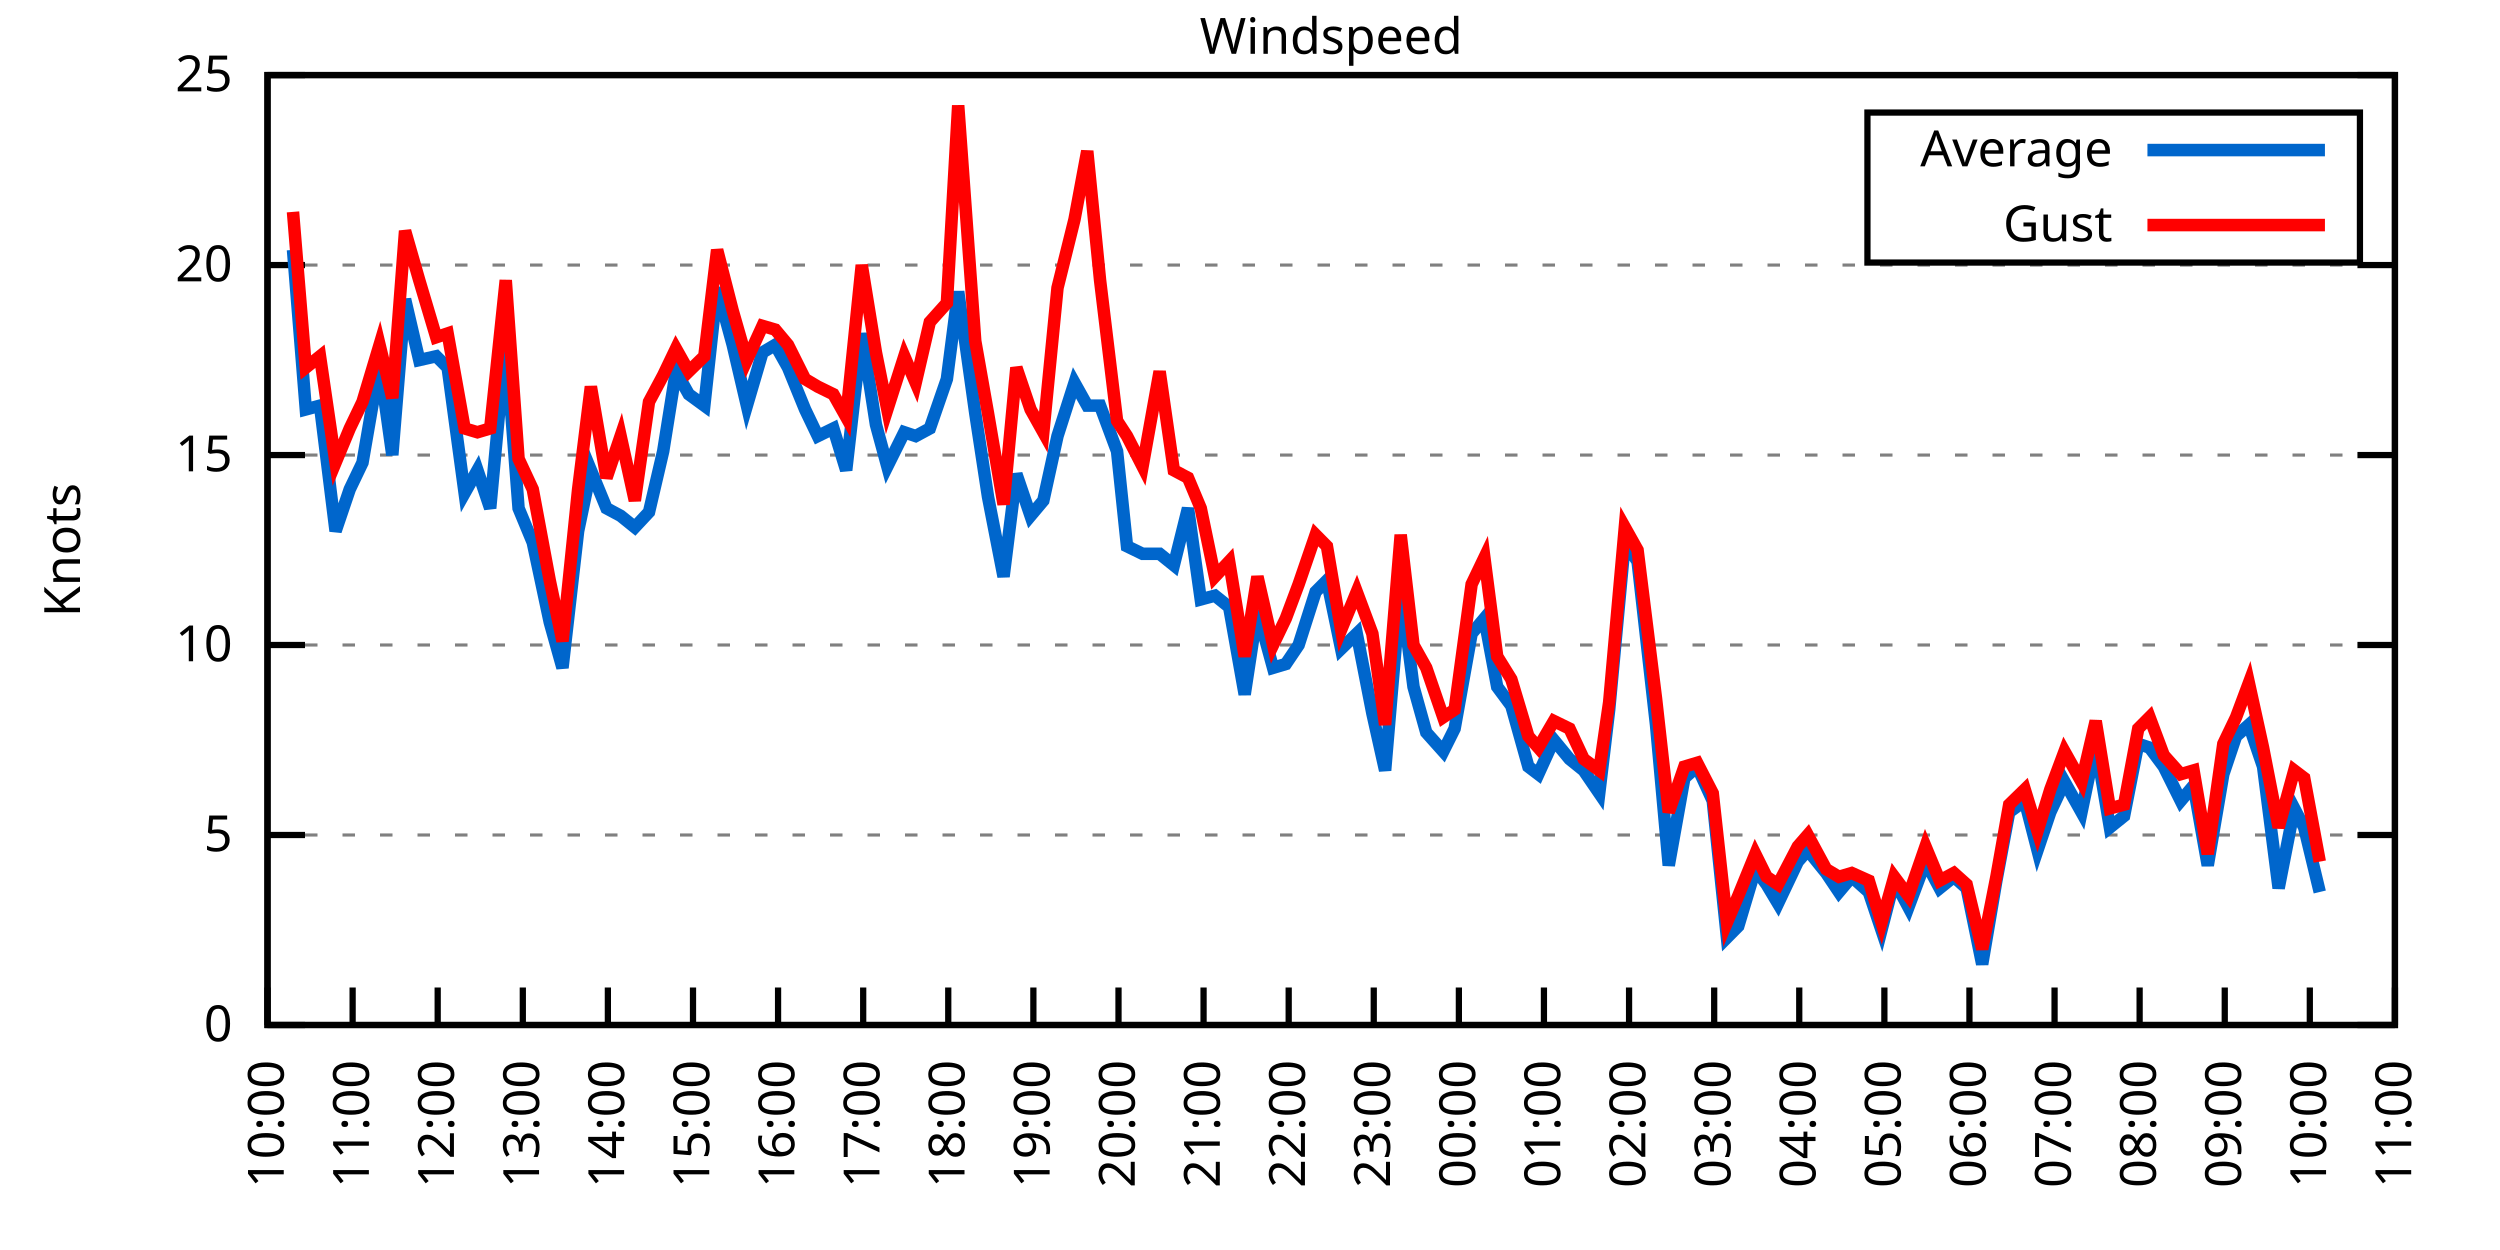
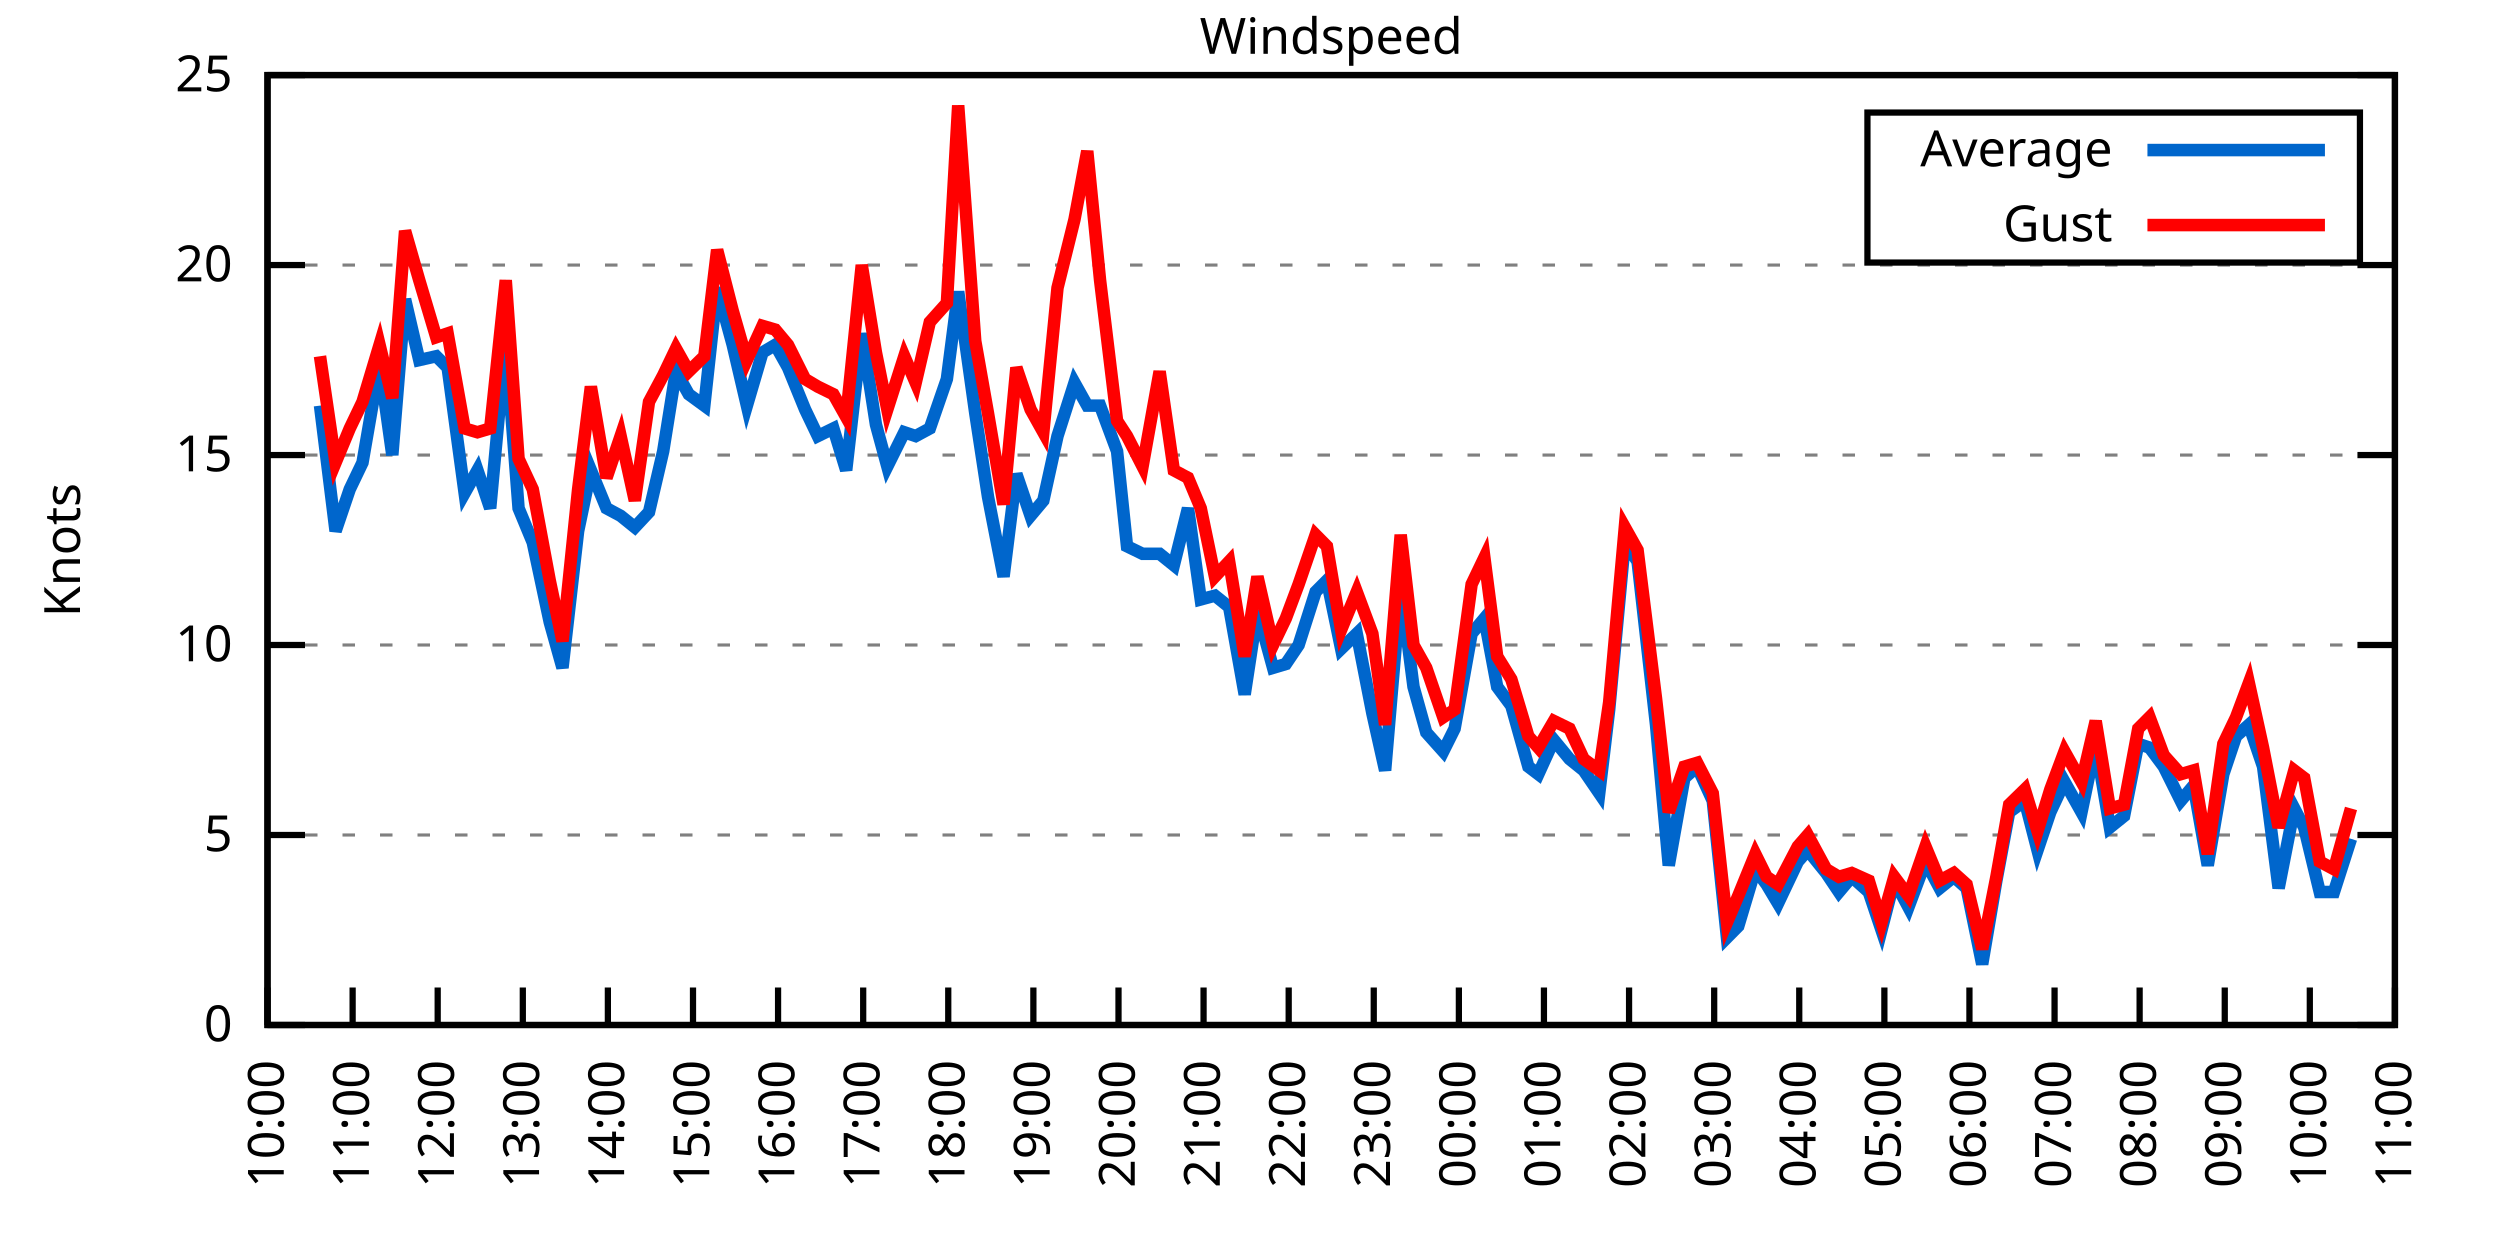
<svg xmlns="http://www.w3.org/2000/svg" xmlns:xlink="http://www.w3.org/1999/xlink" width="400" height="200" viewBox="0 0 400 200">
  <g id="gnuplot_canvas">
    <rect x="0" y="0" width="400" height="200" fill="none" />
    <defs>
      <circle id="gpDot" r="0.5" stroke-width="0.5" stroke="currentColor" />
      <path id="gpPt0" stroke-width="0.333" stroke="currentColor" d="M-1,0 h2 M0,-1 v2" />
      <path id="gpPt1" stroke-width="0.333" stroke="currentColor" d="M-1,-1 L1,1 M1,-1 L-1,1" />
      <path id="gpPt2" stroke-width="0.333" stroke="currentColor" d="M-1,0 L1,0 M0,-1 L0,1 M-1,-1 L1,1 M-1,1 L1,-1" />
      <rect id="gpPt3" stroke-width="0.333" stroke="currentColor" x="-1" y="-1" width="2" height="2" />
      <rect id="gpPt4" stroke-width="0.333" stroke="currentColor" fill="currentColor" x="-1" y="-1" width="2" height="2" />
      <circle id="gpPt5" stroke-width="0.333" stroke="currentColor" cx="0" cy="0" r="1" />
      <use xlink:href="#gpPt5" id="gpPt6" fill="currentColor" stroke="none" />
      <path id="gpPt7" stroke-width="0.333" stroke="currentColor" d="M0,-1.33 L-1.33,0.67 L1.33,0.67 z" />
      <use xlink:href="#gpPt7" id="gpPt8" fill="currentColor" stroke="none" />
      <use xlink:href="#gpPt7" id="gpPt9" stroke="currentColor" transform="rotate(180)" />
      <use xlink:href="#gpPt9" id="gpPt10" fill="currentColor" stroke="none" />
      <use xlink:href="#gpPt3" id="gpPt11" stroke="currentColor" transform="rotate(45)" />
      <use xlink:href="#gpPt11" id="gpPt12" fill="currentColor" stroke="none" />
      <path id="gpPt13" stroke-width="0.333" stroke="currentColor" d="M0,1.330 L1.265,0.411 L0.782,-1.067 L-0.782,-1.076 L-1.265,0.411 z" />
      <use xlink:href="#gpPt13" id="gpPt14" fill="currentColor" stroke="none" />
      <filter id="textbox" filterUnits="objectBoundingBox" x="0" y="0" height="1" width="1">
        <feFlood flood-color="white" flood-opacity="1" result="bgnd" />
        <feComposite in="SourceGraphic" in2="bgnd" operator="atop" />
      </filter>
      <filter id="greybox" filterUnits="objectBoundingBox" x="0" y="0" height="1" width="1">
        <feFlood flood-color="lightgrey" flood-opacity="1" result="grey" />
        <feComposite in="SourceGraphic" in2="grey" operator="atop" />
      </filter>
    </defs>
    <g fill="none" color="white" stroke="currentColor" stroke-width="1.00" stroke-linecap="butt" stroke-linejoin="miter">
</g>
    <g fill="none" color="black" stroke="currentColor" stroke-width="1.00" stroke-linecap="butt" stroke-linejoin="miter">
      <g stroke="none" shape-rendering="crispEdges">
        <polygon fill="rgb(255, 255, 255)" points="42.80,164.00 383.18,164.00 383.18,12.02 42.80,12.02 " />
      </g>
    </g>
    <g fill="none" color="black" stroke="currentColor" stroke-width="1.00" stroke-linecap="butt" stroke-linejoin="miter">
</g>
    <g fill="none" color="black" stroke="black" stroke-width="0.50" stroke-linecap="butt" stroke-linejoin="miter">
</g>
    <g fill="none" color="gray" stroke="currentColor" stroke-width="0.50" stroke-linecap="butt" stroke-linejoin="miter">
      <path stroke="gray" stroke-dasharray="2,4" class="gridline" d="M42.80,164.00 L383.19,164.00  " />
    </g>
    <g fill="none" color="gray" stroke="gray" stroke-width="1.00" stroke-linecap="butt" stroke-linejoin="miter">
</g>
    <g fill="none" color="black" stroke="currentColor" stroke-width="1.00" stroke-linecap="butt" stroke-linejoin="miter">
      <path stroke="black" d="M42.80,164.00 L48.80,164.00 M383.19,164.00 L377.19,164.00  " />
      <g transform="translate(37.20,166.60)" stroke="none" fill="black" font-family="Sans" font-size="8.00" text-anchor="end">
        <text>
          <tspan font-family="Sans"> 0</tspan>
        </text>
      </g>
    </g>
    <g fill="none" color="black" stroke="currentColor" stroke-width="1.00" stroke-linecap="butt" stroke-linejoin="miter">
</g>
    <g fill="none" color="black" stroke="black" stroke-width="0.50" stroke-linecap="butt" stroke-linejoin="miter">
</g>
    <g fill="none" color="gray" stroke="currentColor" stroke-width="0.50" stroke-linecap="butt" stroke-linejoin="miter">
      <path stroke="gray" stroke-dasharray="2,4" class="gridline" d="M42.80,133.60 L383.19,133.60  " />
    </g>
    <g fill="none" color="gray" stroke="gray" stroke-width="1.00" stroke-linecap="butt" stroke-linejoin="miter">
</g>
    <g fill="none" color="black" stroke="currentColor" stroke-width="1.00" stroke-linecap="butt" stroke-linejoin="miter">
      <path stroke="black" d="M42.80,133.60 L48.80,133.60 M383.19,133.60 L377.19,133.60  " />
      <g transform="translate(37.20,136.20)" stroke="none" fill="black" font-family="Sans" font-size="8.00" text-anchor="end">
        <text>
          <tspan font-family="Sans"> 5</tspan>
        </text>
      </g>
    </g>
    <g fill="none" color="black" stroke="currentColor" stroke-width="1.00" stroke-linecap="butt" stroke-linejoin="miter">
</g>
    <g fill="none" color="black" stroke="black" stroke-width="0.50" stroke-linecap="butt" stroke-linejoin="miter">
</g>
    <g fill="none" color="gray" stroke="currentColor" stroke-width="0.50" stroke-linecap="butt" stroke-linejoin="miter">
      <path stroke="gray" stroke-dasharray="2,4" class="gridline" d="M42.80,103.20 L383.19,103.20  " />
    </g>
    <g fill="none" color="gray" stroke="gray" stroke-width="1.00" stroke-linecap="butt" stroke-linejoin="miter">
</g>
    <g fill="none" color="black" stroke="currentColor" stroke-width="1.00" stroke-linecap="butt" stroke-linejoin="miter">
      <path stroke="black" d="M42.80,103.20 L48.80,103.20 M383.19,103.20 L377.19,103.20  " />
      <g transform="translate(37.20,105.80)" stroke="none" fill="black" font-family="Sans" font-size="8.00" text-anchor="end">
        <text>
          <tspan font-family="Sans"> 10</tspan>
        </text>
      </g>
    </g>
    <g fill="none" color="black" stroke="currentColor" stroke-width="1.00" stroke-linecap="butt" stroke-linejoin="miter">
</g>
    <g fill="none" color="black" stroke="black" stroke-width="0.50" stroke-linecap="butt" stroke-linejoin="miter">
</g>
    <g fill="none" color="gray" stroke="currentColor" stroke-width="0.50" stroke-linecap="butt" stroke-linejoin="miter">
      <path stroke="gray" stroke-dasharray="2,4" class="gridline" d="M42.80,72.81 L383.19,72.81  " />
    </g>
    <g fill="none" color="gray" stroke="gray" stroke-width="1.00" stroke-linecap="butt" stroke-linejoin="miter">
</g>
    <g fill="none" color="black" stroke="currentColor" stroke-width="1.00" stroke-linecap="butt" stroke-linejoin="miter">
      <path stroke="black" d="M42.80,72.81 L48.80,72.81 M383.19,72.81 L377.19,72.81  " />
      <g transform="translate(37.20,75.41)" stroke="none" fill="black" font-family="Sans" font-size="8.00" text-anchor="end">
        <text>
          <tspan font-family="Sans"> 15</tspan>
        </text>
      </g>
    </g>
    <g fill="none" color="black" stroke="currentColor" stroke-width="1.00" stroke-linecap="butt" stroke-linejoin="miter">
</g>
    <g fill="none" color="black" stroke="black" stroke-width="0.50" stroke-linecap="butt" stroke-linejoin="miter">
</g>
    <g fill="none" color="gray" stroke="currentColor" stroke-width="0.50" stroke-linecap="butt" stroke-linejoin="miter">
      <path stroke="gray" stroke-dasharray="2,4" class="gridline" d="M42.80,42.41 L383.19,42.41  " />
    </g>
    <g fill="none" color="gray" stroke="gray" stroke-width="1.00" stroke-linecap="butt" stroke-linejoin="miter">
</g>
    <g fill="none" color="black" stroke="currentColor" stroke-width="1.00" stroke-linecap="butt" stroke-linejoin="miter">
      <path stroke="black" d="M42.80,42.41 L48.80,42.41 M383.19,42.41 L377.19,42.41  " />
      <g transform="translate(37.20,45.01)" stroke="none" fill="black" font-family="Sans" font-size="8.00" text-anchor="end">
        <text>
          <tspan font-family="Sans"> 20</tspan>
        </text>
      </g>
    </g>
    <g fill="none" color="black" stroke="currentColor" stroke-width="1.00" stroke-linecap="butt" stroke-linejoin="miter">
</g>
    <g fill="none" color="black" stroke="black" stroke-width="0.50" stroke-linecap="butt" stroke-linejoin="miter">
</g>
    <g fill="none" color="gray" stroke="currentColor" stroke-width="0.50" stroke-linecap="butt" stroke-linejoin="miter">
      <path stroke="gray" stroke-dasharray="2,4" class="gridline" d="M42.80,12.01 L383.19,12.01  " />
    </g>
    <g fill="none" color="gray" stroke="gray" stroke-width="1.00" stroke-linecap="butt" stroke-linejoin="miter">
</g>
    <g fill="none" color="black" stroke="currentColor" stroke-width="1.00" stroke-linecap="butt" stroke-linejoin="miter">
      <path stroke="black" d="M42.80,12.01 L48.80,12.01 M383.19,12.01 L377.19,12.01  " />
      <g transform="translate(37.20,14.61)" stroke="none" fill="black" font-family="Sans" font-size="8.00" text-anchor="end">
        <text>
          <tspan font-family="Sans"> 25</tspan>
        </text>
      </g>
    </g>
    <g fill="none" color="black" stroke="currentColor" stroke-width="1.00" stroke-linecap="butt" stroke-linejoin="miter">
      <path stroke="black" d="M42.80,164.00 L42.80,158.00  " />
      <g transform="translate(45.40,169.60) rotate(270.00)" stroke="none" fill="black" font-family="Sans" font-size="8.00" text-anchor="end">
        <text>
          <tspan font-family="Sans">10:00</tspan>
        </text>
      </g>
    </g>
    <g fill="none" color="black" stroke="currentColor" stroke-width="1.00" stroke-linecap="butt" stroke-linejoin="miter">
      <path stroke="black" d="M56.42,164.00 L56.42,158.00  " />
      <g transform="translate(59.02,169.60) rotate(270.00)" stroke="none" fill="black" font-family="Sans" font-size="8.00" text-anchor="end">
        <text>
          <tspan font-family="Sans">11:00</tspan>
        </text>
      </g>
    </g>
    <g fill="none" color="black" stroke="currentColor" stroke-width="1.00" stroke-linecap="butt" stroke-linejoin="miter">
      <path stroke="black" d="M70.03,164.00 L70.03,158.00  " />
      <g transform="translate(72.63,169.60) rotate(270.00)" stroke="none" fill="black" font-family="Sans" font-size="8.00" text-anchor="end">
        <text>
          <tspan font-family="Sans">12:00</tspan>
        </text>
      </g>
    </g>
    <g fill="none" color="black" stroke="currentColor" stroke-width="1.00" stroke-linecap="butt" stroke-linejoin="miter">
      <path stroke="black" d="M83.65,164.00 L83.65,158.00  " />
      <g transform="translate(86.25,169.60) rotate(270.00)" stroke="none" fill="black" font-family="Sans" font-size="8.00" text-anchor="end">
        <text>
          <tspan font-family="Sans">13:00</tspan>
        </text>
      </g>
    </g>
    <g fill="none" color="black" stroke="currentColor" stroke-width="1.00" stroke-linecap="butt" stroke-linejoin="miter">
      <path stroke="black" d="M97.26,164.00 L97.26,158.00  " />
      <g transform="translate(99.86,169.60) rotate(270.00)" stroke="none" fill="black" font-family="Sans" font-size="8.00" text-anchor="end">
        <text>
          <tspan font-family="Sans">14:00</tspan>
        </text>
      </g>
    </g>
    <g fill="none" color="black" stroke="currentColor" stroke-width="1.00" stroke-linecap="butt" stroke-linejoin="miter">
      <path stroke="black" d="M110.88,164.00 L110.88,158.00  " />
      <g transform="translate(113.48,169.60) rotate(270.00)" stroke="none" fill="black" font-family="Sans" font-size="8.00" text-anchor="end">
        <text>
          <tspan font-family="Sans">15:00</tspan>
        </text>
      </g>
    </g>
    <g fill="none" color="black" stroke="currentColor" stroke-width="1.00" stroke-linecap="butt" stroke-linejoin="miter">
      <path stroke="black" d="M124.49,164.00 L124.49,158.00  " />
      <g transform="translate(127.09,169.60) rotate(270.00)" stroke="none" fill="black" font-family="Sans" font-size="8.00" text-anchor="end">
        <text>
          <tspan font-family="Sans">16:00</tspan>
        </text>
      </g>
    </g>
    <g fill="none" color="black" stroke="currentColor" stroke-width="1.00" stroke-linecap="butt" stroke-linejoin="miter">
      <path stroke="black" d="M138.11,164.00 L138.11,158.00  " />
      <g transform="translate(140.71,169.60) rotate(270.00)" stroke="none" fill="black" font-family="Sans" font-size="8.00" text-anchor="end">
        <text>
          <tspan font-family="Sans">17:00</tspan>
        </text>
      </g>
    </g>
    <g fill="none" color="black" stroke="currentColor" stroke-width="1.00" stroke-linecap="butt" stroke-linejoin="miter">
      <path stroke="black" d="M151.72,164.00 L151.72,158.00  " />
      <g transform="translate(154.32,169.60) rotate(270.00)" stroke="none" fill="black" font-family="Sans" font-size="8.00" text-anchor="end">
        <text>
          <tspan font-family="Sans">18:00</tspan>
        </text>
      </g>
    </g>
    <g fill="none" color="black" stroke="currentColor" stroke-width="1.00" stroke-linecap="butt" stroke-linejoin="miter">
      <path stroke="black" d="M165.34,164.00 L165.34,158.00  " />
      <g transform="translate(167.94,169.60) rotate(270.00)" stroke="none" fill="black" font-family="Sans" font-size="8.00" text-anchor="end">
        <text>
          <tspan font-family="Sans">19:00</tspan>
        </text>
      </g>
    </g>
    <g fill="none" color="black" stroke="currentColor" stroke-width="1.00" stroke-linecap="butt" stroke-linejoin="miter">
      <path stroke="black" d="M178.96,164.00 L178.96,158.00  " />
      <g transform="translate(181.56,169.60) rotate(270.00)" stroke="none" fill="black" font-family="Sans" font-size="8.00" text-anchor="end">
        <text>
          <tspan font-family="Sans">20:00</tspan>
        </text>
      </g>
    </g>
    <g fill="none" color="black" stroke="currentColor" stroke-width="1.00" stroke-linecap="butt" stroke-linejoin="miter">
      <path stroke="black" d="M192.57,164.00 L192.57,158.00  " />
      <g transform="translate(195.17,169.60) rotate(270.00)" stroke="none" fill="black" font-family="Sans" font-size="8.00" text-anchor="end">
        <text>
          <tspan font-family="Sans">21:00</tspan>
        </text>
      </g>
    </g>
    <g fill="none" color="black" stroke="currentColor" stroke-width="1.00" stroke-linecap="butt" stroke-linejoin="miter">
      <path stroke="black" d="M206.19,164.00 L206.19,158.00  " />
      <g transform="translate(208.79,169.60) rotate(270.00)" stroke="none" fill="black" font-family="Sans" font-size="8.00" text-anchor="end">
        <text>
          <tspan font-family="Sans">22:00</tspan>
        </text>
      </g>
    </g>
    <g fill="none" color="black" stroke="currentColor" stroke-width="1.00" stroke-linecap="butt" stroke-linejoin="miter">
      <path stroke="black" d="M219.80,164.00 L219.80,158.00  " />
      <g transform="translate(222.40,169.60) rotate(270.00)" stroke="none" fill="black" font-family="Sans" font-size="8.00" text-anchor="end">
        <text>
          <tspan font-family="Sans">23:00</tspan>
        </text>
      </g>
    </g>
    <g fill="none" color="black" stroke="currentColor" stroke-width="1.00" stroke-linecap="butt" stroke-linejoin="miter">
      <path stroke="black" d="M233.42,164.00 L233.42,158.00  " />
      <g transform="translate(236.02,169.60) rotate(270.00)" stroke="none" fill="black" font-family="Sans" font-size="8.00" text-anchor="end">
        <text>
          <tspan font-family="Sans">00:00</tspan>
        </text>
      </g>
    </g>
    <g fill="none" color="black" stroke="currentColor" stroke-width="1.00" stroke-linecap="butt" stroke-linejoin="miter">
      <path stroke="black" d="M247.03,164.00 L247.03,158.00  " />
      <g transform="translate(249.63,169.60) rotate(270.00)" stroke="none" fill="black" font-family="Sans" font-size="8.00" text-anchor="end">
        <text>
          <tspan font-family="Sans">01:00</tspan>
        </text>
      </g>
    </g>
    <g fill="none" color="black" stroke="currentColor" stroke-width="1.00" stroke-linecap="butt" stroke-linejoin="miter">
      <path stroke="black" d="M260.65,164.00 L260.65,158.00  " />
      <g transform="translate(263.25,169.60) rotate(270.00)" stroke="none" fill="black" font-family="Sans" font-size="8.00" text-anchor="end">
        <text>
          <tspan font-family="Sans">02:00</tspan>
        </text>
      </g>
    </g>
    <g fill="none" color="black" stroke="currentColor" stroke-width="1.00" stroke-linecap="butt" stroke-linejoin="miter">
      <path stroke="black" d="M274.27,164.00 L274.27,158.00  " />
      <g transform="translate(276.87,169.60) rotate(270.00)" stroke="none" fill="black" font-family="Sans" font-size="8.00" text-anchor="end">
        <text>
          <tspan font-family="Sans">03:00</tspan>
        </text>
      </g>
    </g>
    <g fill="none" color="black" stroke="currentColor" stroke-width="1.00" stroke-linecap="butt" stroke-linejoin="miter">
      <path stroke="black" d="M287.88,164.00 L287.88,158.00  " />
      <g transform="translate(290.48,169.60) rotate(270.00)" stroke="none" fill="black" font-family="Sans" font-size="8.00" text-anchor="end">
        <text>
          <tspan font-family="Sans">04:00</tspan>
        </text>
      </g>
    </g>
    <g fill="none" color="black" stroke="currentColor" stroke-width="1.00" stroke-linecap="butt" stroke-linejoin="miter">
      <path stroke="black" d="M301.50,164.00 L301.50,158.00  " />
      <g transform="translate(304.10,169.60) rotate(270.00)" stroke="none" fill="black" font-family="Sans" font-size="8.00" text-anchor="end">
        <text>
          <tspan font-family="Sans">05:00</tspan>
        </text>
      </g>
    </g>
    <g fill="none" color="black" stroke="currentColor" stroke-width="1.00" stroke-linecap="butt" stroke-linejoin="miter">
      <path stroke="black" d="M315.11,164.00 L315.11,158.00  " />
      <g transform="translate(317.71,169.60) rotate(270.00)" stroke="none" fill="black" font-family="Sans" font-size="8.00" text-anchor="end">
        <text>
          <tspan font-family="Sans">06:00</tspan>
        </text>
      </g>
    </g>
    <g fill="none" color="black" stroke="currentColor" stroke-width="1.00" stroke-linecap="butt" stroke-linejoin="miter">
      <path stroke="black" d="M328.73,164.00 L328.73,158.00  " />
      <g transform="translate(331.33,169.60) rotate(270.00)" stroke="none" fill="black" font-family="Sans" font-size="8.00" text-anchor="end">
        <text>
          <tspan font-family="Sans">07:00</tspan>
        </text>
      </g>
    </g>
    <g fill="none" color="black" stroke="currentColor" stroke-width="1.00" stroke-linecap="butt" stroke-linejoin="miter">
      <path stroke="black" d="M342.34,164.00 L342.34,158.00  " />
      <g transform="translate(344.94,169.60) rotate(270.00)" stroke="none" fill="black" font-family="Sans" font-size="8.00" text-anchor="end">
        <text>
          <tspan font-family="Sans">08:00</tspan>
        </text>
      </g>
    </g>
    <g fill="none" color="black" stroke="currentColor" stroke-width="1.00" stroke-linecap="butt" stroke-linejoin="miter">
      <path stroke="black" d="M355.96,164.00 L355.96,158.00  " />
      <g transform="translate(358.56,169.60) rotate(270.00)" stroke="none" fill="black" font-family="Sans" font-size="8.00" text-anchor="end">
        <text>
          <tspan font-family="Sans">09:00</tspan>
        </text>
      </g>
    </g>
    <g fill="none" color="black" stroke="currentColor" stroke-width="1.00" stroke-linecap="butt" stroke-linejoin="miter">
      <path stroke="black" d="M369.57,164.00 L369.57,158.00  " />
      <g transform="translate(372.17,169.60) rotate(270.00)" stroke="none" fill="black" font-family="Sans" font-size="8.00" text-anchor="end">
        <text>
          <tspan font-family="Sans">10:00</tspan>
        </text>
      </g>
    </g>
    <g fill="none" color="black" stroke="currentColor" stroke-width="1.00" stroke-linecap="butt" stroke-linejoin="miter">
      <path stroke="black" d="M383.19,164.00 L383.19,158.00  " />
      <g transform="translate(385.79,169.60) rotate(270.00)" stroke="none" fill="black" font-family="Sans" font-size="8.00" text-anchor="end">
        <text>
          <tspan font-family="Sans">11:00</tspan>
        </text>
      </g>
    </g>
    <g fill="none" color="black" stroke="currentColor" stroke-width="1.00" stroke-linecap="butt" stroke-linejoin="miter">
</g>
    <g fill="none" color="black" stroke="currentColor" stroke-width="1.00" stroke-linecap="butt" stroke-linejoin="miter">
      <path stroke="black" d="M42.80,12.01 L42.80,164.00 L383.19,164.00 L383.19,12.01 L42.80,12.01 Z  " />
    </g>
    <g fill="none" color="black" stroke="currentColor" stroke-width="1.00" stroke-linecap="butt" stroke-linejoin="miter">
</g>
    <g fill="none" color="black" stroke="currentColor" stroke-width="1.00" stroke-linecap="butt" stroke-linejoin="miter">
      <path stroke="black" d="M298.79,42.01 L298.79,18.01 L377.59,18.01 L377.59,42.01 L298.79,42.01 Z  " />
    </g>
    <g id="Windspeed_plot_1">
      <g fill="none" color="white" stroke="black" stroke-width="2.00" stroke-linecap="butt" stroke-linejoin="miter">
</g>
      <g fill="none" color="black" stroke="currentColor" stroke-width="2.00" stroke-linecap="butt" stroke-linejoin="miter">
        <g transform="translate(337.99,26.61)" stroke="none" fill="black" font-family="Sans" font-size="8.00" text-anchor="end">
          <text>
            <tspan font-family="Sans">Average</tspan>
          </text>
        </g>
      </g>
      <g fill="none" color="black" stroke="currentColor" stroke-width="2.00" stroke-linecap="butt" stroke-linejoin="miter">
-         <path stroke="rgb(  0, 102, 204)" d="M343.59,24.01 L371.99,24.01 M46.88,39.98 L48.93,65.51 L51.20,64.90 L53.69,84.97 L55.96,78.28 L58.00,74.02   L60.73,58.21 L62.77,72.81 L64.81,47.88 L67.08,57.61 L69.80,57.00 L71.62,58.82 L74.34,78.89 L76.39,75.24   L78.43,81.32 L80.92,54.57 L82.97,81.32 L85.24,86.79 L87.96,99.56 L90.00,106.85 L92.50,84.97 L94.54,75.24   L97.04,81.32 L99.30,82.53 L101.57,84.36 L103.84,81.93 L106.11,72.20 L108.15,59.43 L110.20,63.08 L112.69,64.90   L114.74,46.06 L117.23,55.18 L119.50,64.90 L122.00,56.39 L124.04,55.18 L126.08,58.82 L128.81,65.51 L130.85,69.77   L133.34,68.55 L135.39,75.24 L137.88,53.35 L140.15,67.94 L141.97,74.63 L144.69,69.16 L146.51,69.77 L148.77,68.55   L151.50,60.65 L153.31,46.66 L156.04,66.12 L158.08,79.49 L160.57,92.26 L162.62,75.85 L164.89,82.53 L166.93,80.10   L169.20,69.77 L171.92,61.25 L173.96,64.90 L176.01,64.90 L178.73,72.20 L180.32,87.40 L182.81,88.61 L185.54,88.61   L187.81,90.44 L190.08,81.32 L192.12,95.91 L194.39,95.30 L196.66,97.12 L199.15,111.11 L201.19,97.73 L203.69,106.85   L205.73,106.24 L207.78,103.20 L210.50,94.69 L212.31,92.87 L214.58,103.81 L217.08,101.38 L219.58,114.15 L221.62,123.27   L224.11,94.08 L226.16,109.89 L228.20,117.19 L230.92,120.23 L232.74,116.58 L235.46,101.38 L237.50,98.95 L239.55,109.89   L241.81,112.93 L244.54,122.66 L246.13,123.87 L248.62,118.40 L251.12,121.44 L253.39,123.27 L255.88,126.91 L257.47,113.54   L259.97,86.79 L262.01,89.83 L264.96,115.97 L267.00,138.47 L269.50,124.48 L271.54,122.66 L274.04,128.13 L276.31,150.02   L278.12,148.19 L280.85,139.07 L282.66,141.51 L284.48,144.55 L287.65,137.86 L289.24,136.03 L292.19,139.68 L294.23,142.72   L296.28,140.29 L299.00,142.72 L301.04,148.80 L303.08,140.90 L305.35,145.15 L308.08,137.86 L310.35,142.11 L312.62,140.29   L314.66,142.11 L317.15,154.27 L319.42,140.90 L321.47,129.95 L323.96,128.13 L326.00,136.03 L328.05,129.95 L330.32,125.09   L333.04,129.95 L335.31,119.01 L337.58,132.39 L339.85,130.56 L342.12,119.01 L343.93,119.62 L346.20,122.66 L348.92,128.13   L350.97,125.70 L353.24,138.47 L355.73,123.87 L357.77,117.80 L359.82,115.97 L362.09,122.66 L364.58,142.11 L367.08,129.35   L368.67,132.39 L371.16,142.72  " />
+         <path stroke="rgb(  0, 102, 204)" d="M343.59,24.01 L371.99,24.01 M51.20,64.90 L53.69,84.97 L55.96,78.28 L58.00,74.02 L60.73,58.21 L62.77,72.81   L64.81,47.88 L67.08,57.61 L69.80,57.00 L71.62,58.82 L74.34,78.89 L76.39,75.24 L78.43,81.32 L80.92,54.57   L82.97,81.32 L85.24,86.79 L87.96,99.56 L90.00,106.85 L92.50,84.97 L94.54,75.24 L97.04,81.32 L99.30,82.53   L101.57,84.36 L103.84,81.93 L106.11,72.20 L108.15,59.43 L110.20,63.08 L112.69,64.90 L114.74,46.06 L117.23,55.18   L119.50,64.90 L122.00,56.39 L124.04,55.18 L126.08,58.82 L128.81,65.51 L130.85,69.77 L133.34,68.55 L135.39,75.24   L137.88,53.35 L140.15,67.94 L141.97,74.63 L144.69,69.16 L146.51,69.77 L148.77,68.55 L151.50,60.65 L153.31,46.66   L156.04,66.12 L158.08,79.49 L160.57,92.26 L162.62,75.85 L164.89,82.53 L166.93,80.10 L169.20,69.77 L171.92,61.25   L173.96,64.90 L176.01,64.90 L178.73,72.20 L180.32,87.40 L182.81,88.61 L185.54,88.61 L187.81,90.44 L190.08,81.32   L192.12,95.91 L194.39,95.30 L196.66,97.12 L199.15,111.11 L201.19,97.73 L203.69,106.85 L205.73,106.24 L207.78,103.20   L210.50,94.69 L212.31,92.87 L214.58,103.81 L217.08,101.38 L219.58,114.15 L221.62,123.27 L224.11,94.08 L226.16,109.89   L228.20,117.19 L230.92,120.23 L232.74,116.58 L235.46,101.38 L237.50,98.95 L239.55,109.89 L241.81,112.93 L244.54,122.66   L246.13,123.87 L248.62,118.40 L251.12,121.44 L253.39,123.27 L255.88,126.91 L257.47,113.54 L259.97,86.79 L262.01,89.83   L264.96,115.97 L267.00,138.47 L269.50,124.48 L271.54,122.66 L274.04,128.13 L276.31,150.02 L278.12,148.19 L280.85,139.07   L282.66,141.51 L284.48,144.55 L287.65,137.86 L289.24,136.03 L292.19,139.68 L294.23,142.72 L296.28,140.29 L299.00,142.72   L301.04,148.80 L303.08,140.90 L305.35,145.15 L308.08,137.86 L310.35,142.11 L312.62,140.29 L314.66,142.11 L317.15,154.27   L319.42,140.90 L321.47,129.95 L323.96,128.13 L326.00,136.03 L328.05,129.95 L330.32,125.09 L333.04,129.95 L335.31,119.01   L337.58,132.39 L339.85,130.56 L342.12,119.01 L343.93,119.62 L346.20,122.66 L348.92,128.13 L350.97,125.70 L353.24,138.47   L355.73,123.87 L357.77,117.80 L359.82,115.97 L362.09,122.66 L364.58,142.11 L367.08,129.35 L368.67,132.39 L371.16,142.72   L373.43,142.72 L376.16,134.21  " />
      </g>
    </g>
    <g id="Windspeed_plot_2">
      <g fill="none" color="black" stroke="currentColor" stroke-width="2.00" stroke-linecap="butt" stroke-linejoin="miter">
        <g transform="translate(337.99,38.61)" stroke="none" fill="black" font-family="Sans" font-size="8.00" text-anchor="end">
          <text>
            <tspan font-family="Sans">Gust</tspan>
          </text>
        </g>
      </g>
      <g fill="none" color="black" stroke="currentColor" stroke-width="2.00" stroke-linecap="butt" stroke-linejoin="miter">
-         <path stroke="rgb(255,   0,   0)" d="M343.59,36.01 L371.99,36.01 M46.88,33.90 L48.93,58.82 L51.20,57.00 L53.69,74.02 L55.96,68.55 L58.00,64.29   L60.73,55.18 L62.77,63.69 L64.81,36.94 L67.08,44.84 L69.80,53.96 L71.62,53.35 L74.34,68.55 L76.39,69.16   L78.43,68.55 L80.92,44.84 L82.97,73.41 L85.24,78.28 L87.96,92.87 L90.00,102.60 L92.50,78.28 L94.54,61.86   L97.04,76.45 L99.30,69.77 L101.57,80.10 L103.84,64.29 L106.11,60.04 L108.15,55.78 L110.20,59.43 L112.69,57.00   L114.74,39.98 L117.23,49.70 L119.50,57.61 L122.00,52.14 L124.04,52.74 L126.08,55.18 L128.81,60.65 L130.85,61.86   L133.34,63.08 L135.39,66.73 L137.88,42.41 L140.15,56.39 L141.97,65.51 L144.69,57.00 L146.51,61.25 L148.77,51.53   L151.50,48.49 L153.31,16.87 L156.04,54.57 L158.08,66.12 L160.57,80.71 L162.62,58.82 L164.89,65.51 L166.93,69.16   L169.20,46.06 L171.92,35.11 L173.96,24.17 L176.01,44.84 L178.73,67.33 L180.32,69.77 L182.81,74.63 L185.54,59.43   L187.81,75.24 L190.08,76.45 L192.12,81.32 L194.39,92.26 L196.66,89.83 L199.15,105.03 L201.19,92.26 L203.69,103.20   L205.73,98.95 L207.78,93.48 L210.50,85.57 L212.31,87.40 L214.58,100.77 L217.08,94.69 L219.58,101.38 L221.62,115.97   L224.11,85.57 L226.16,103.20 L228.20,106.85 L230.92,114.76 L232.74,113.54 L235.46,93.48 L237.50,89.22 L239.55,105.03   L241.81,108.68 L244.54,117.80 L246.13,119.62 L248.62,115.36 L251.12,116.58 L253.39,121.44 L255.88,123.27 L257.47,112.32   L259.97,84.36 L262.01,88.00 L264.96,111.72 L267.00,129.95 L269.50,122.66 L271.54,122.05 L274.04,126.91 L276.31,147.59   L278.12,143.33 L280.85,136.64 L282.66,140.29 L284.48,141.51 L287.65,135.43 L289.24,133.60 L292.19,139.07 L294.23,140.29   L296.28,139.68 L299.00,140.90 L301.04,147.59 L303.08,140.29 L305.35,143.33 L308.08,135.43 L310.35,140.90 L312.62,139.68   L314.66,141.51 L317.15,151.84 L319.42,140.29 L321.47,128.74 L323.96,126.31 L326.00,132.99 L328.05,126.31 L330.32,120.23   L333.04,125.09 L335.31,115.36 L337.58,129.35 L339.85,128.74 L342.12,116.58 L343.93,114.76 L346.20,120.83 L348.92,123.87   L350.97,123.27 L353.24,136.64 L355.73,119.01 L357.77,114.76 L359.82,109.28 L362.09,119.62 L364.58,132.39 L367.08,123.27   L368.67,124.48 L371.16,137.86  " />
+         <path stroke="rgb(255,   0,   0)" d="M343.59,36.01 L371.99,36.01 M51.20,57.00 L53.69,74.02 L55.96,68.55 L58.00,64.29 L60.73,55.18 L62.77,63.69   L64.81,36.94 L67.08,44.84 L69.80,53.96 L71.62,53.35 L74.34,68.55 L76.39,69.16 L78.43,68.55 L80.92,44.84   L82.97,73.41 L85.24,78.28 L87.96,92.87 L90.00,102.60 L92.50,78.28 L94.54,61.86 L97.04,76.45 L99.30,69.77   L101.57,80.10 L103.84,64.29 L106.11,60.04 L108.15,55.78 L110.20,59.43 L112.69,57.00 L114.74,39.98 L117.23,49.70   L119.50,57.61 L122.00,52.14 L124.04,52.74 L126.08,55.18 L128.81,60.65 L130.85,61.86 L133.34,63.08 L135.39,66.73   L137.88,42.41 L140.15,56.39 L141.97,65.51 L144.69,57.00 L146.51,61.25 L148.77,51.53 L151.50,48.49 L153.31,16.87   L156.04,54.57 L158.08,66.12 L160.57,80.71 L162.62,58.82 L164.89,65.51 L166.93,69.16 L169.20,46.06 L171.92,35.11   L173.96,24.17 L176.01,44.84 L178.73,67.33 L180.32,69.77 L182.81,74.63 L185.54,59.43 L187.81,75.24 L190.08,76.45   L192.12,81.32 L194.39,92.26 L196.66,89.83 L199.15,105.03 L201.19,92.26 L203.69,103.20 L205.73,98.95 L207.78,93.48   L210.50,85.57 L212.31,87.40 L214.58,100.77 L217.08,94.69 L219.58,101.38 L221.62,115.97 L224.11,85.57 L226.16,103.20   L228.20,106.85 L230.92,114.76 L232.74,113.54 L235.46,93.48 L237.50,89.22 L239.55,105.03 L241.81,108.68 L244.54,117.80   L246.13,119.62 L248.62,115.36 L251.12,116.58 L253.39,121.44 L255.88,123.27 L257.47,112.32 L259.97,84.36 L262.01,88.00   L264.96,111.72 L267.00,129.95 L269.50,122.66 L271.54,122.05 L274.04,126.91 L276.31,147.59 L278.12,143.33 L280.85,136.64   L282.66,140.29 L284.48,141.51 L287.65,135.43 L289.24,133.60 L292.19,139.07 L294.23,140.29 L296.28,139.68 L299.00,140.90   L301.04,147.59 L303.08,140.29 L305.35,143.33 L308.08,135.43 L310.35,140.90 L312.62,139.68 L314.66,141.51 L317.15,151.84   L319.42,140.29 L321.47,128.74 L323.96,126.31 L326.00,132.99 L328.05,126.31 L330.32,120.23 L333.04,125.09 L335.31,115.36   L337.58,129.35 L339.85,128.74 L342.12,116.58 L343.93,114.76 L346.20,120.83 L348.92,123.87 L350.97,123.27 L353.24,136.64   L355.73,119.01 L357.77,114.76 L359.82,109.28 L362.09,119.62 L364.58,132.39 L367.08,123.27 L368.67,124.48 L371.16,137.86   L373.43,139.07 L376.16,129.35  " />
      </g>
    </g>
    <g fill="none" color="black" stroke="currentColor" stroke-width="2.00" stroke-linecap="butt" stroke-linejoin="miter">
</g>
    <g fill="none" color="black" stroke="black" stroke-width="1.00" stroke-linecap="butt" stroke-linejoin="miter">
</g>
    <g fill="none" color="black" stroke="currentColor" stroke-width="1.00" stroke-linecap="butt" stroke-linejoin="miter">
      <path stroke="black" d="M42.80,12.01 L42.80,164.00 L383.19,164.00 L383.19,12.01 L42.80,12.01 Z  " />
      <g transform="translate(12.80,88.01) rotate(270.00)" stroke="none" fill="black" font-family="Sans" font-size="8.00" text-anchor="middle">
        <text>
          <tspan font-family="Sans">Knots</tspan>
        </text>
      </g>
    </g>
    <g fill="none" color="black" stroke="currentColor" stroke-width="1.00" stroke-linecap="butt" stroke-linejoin="miter">
</g>
    <g fill="none" color="black" stroke="currentColor" stroke-width="1.00" stroke-linecap="butt" stroke-linejoin="miter">
      <g transform="translate(212.99,8.61)" stroke="none" fill="black" font-family="Sans" font-size="8.00" text-anchor="middle">
        <text>
          <tspan font-family="Sans">Windspeed</tspan>
        </text>
      </g>
    </g>
    <g fill="none" color="black" stroke="currentColor" stroke-width="1.00" stroke-linecap="butt" stroke-linejoin="miter">
</g>
  </g>
</svg>
